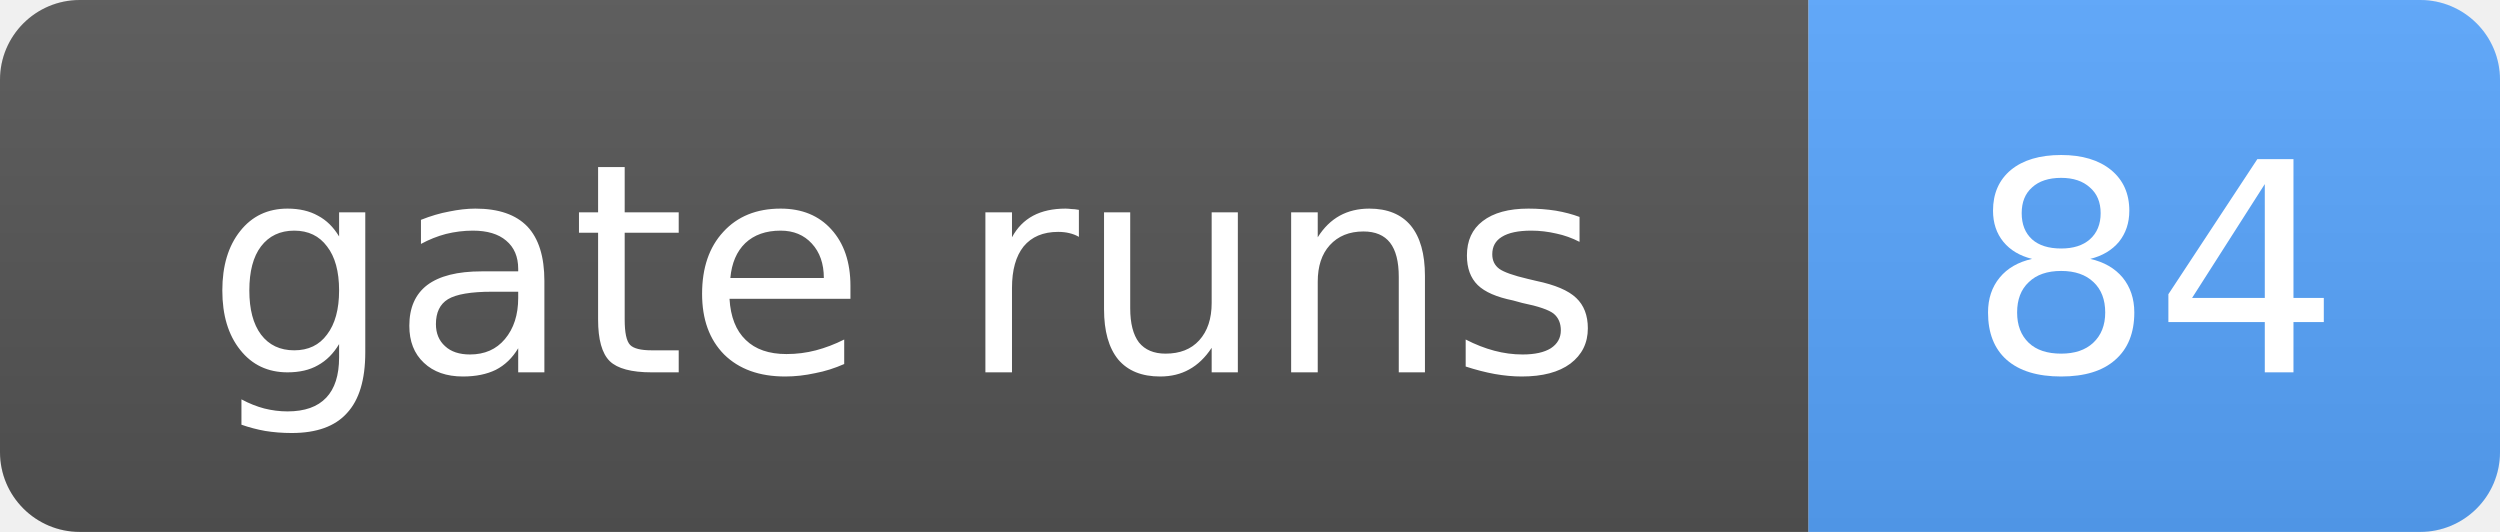
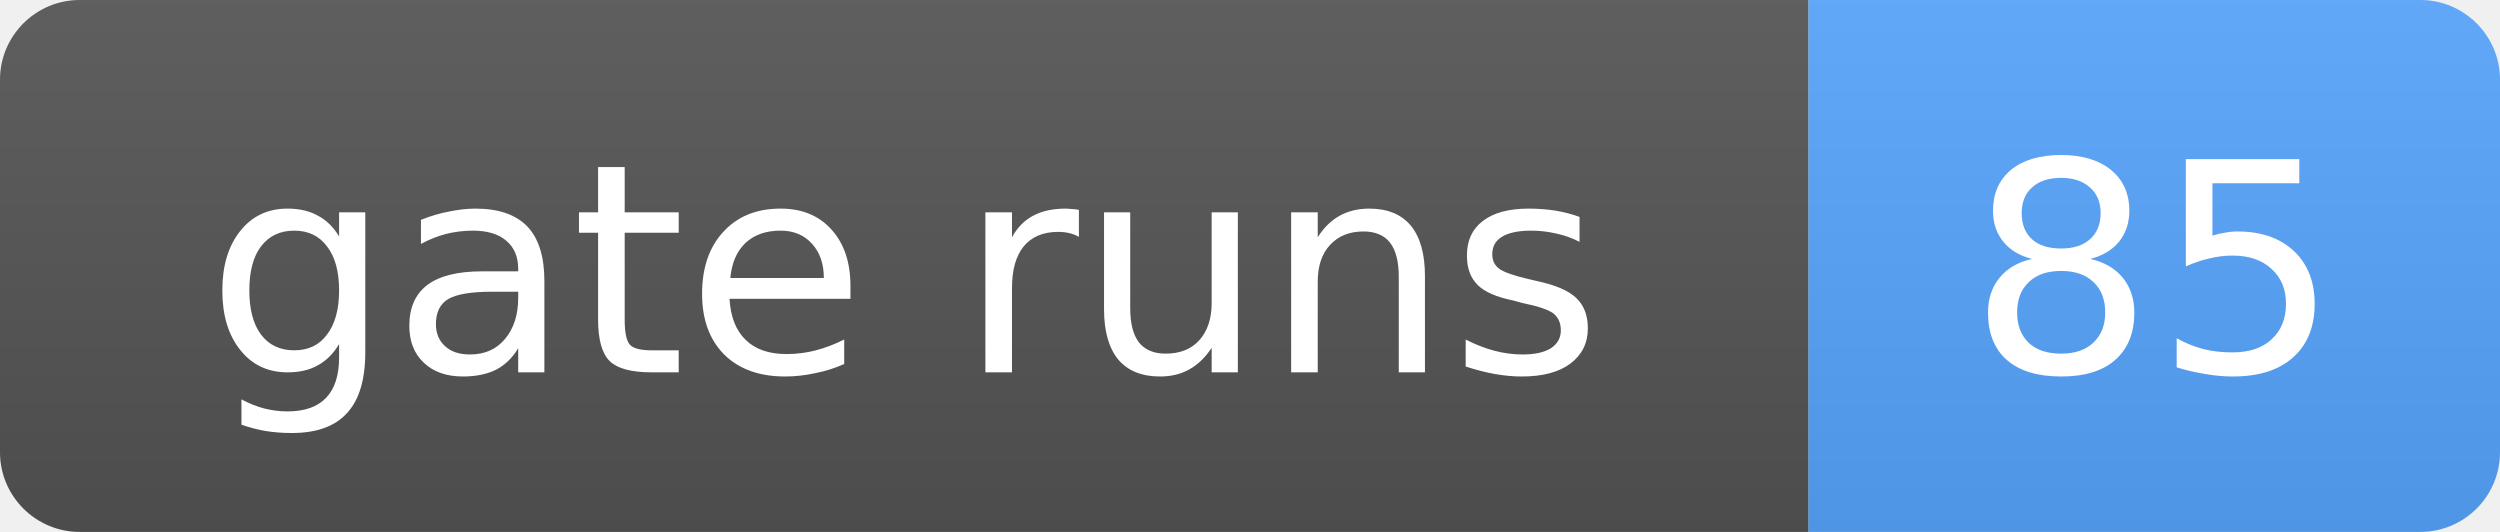
- <svg xmlns="http://www.w3.org/2000/svg" width="94" height="20" role="img" aria-label="gate runs: 84">
+ <svg xmlns="http://www.w3.org/2000/svg" width="94" height="20" role="img" aria-label="gate runs: 85">
  <linearGradient id="s" x2="0" y2="100%">
    <stop offset="0" stop-color="#bbb" stop-opacity=".1" />
    <stop offset="1" stop-opacity=".1" />
  </linearGradient>
  <clipPath id="r">
    <rect width="94" height="20" rx="3" fill="#fff" />
  </clipPath>
  <g clip-path="url(#r)">
    <rect width="68" height="20" fill="#555" />
    <rect x="68" width="26" height="20" fill="#58a6ff" />
    <rect width="94" height="20" fill="url(#s)" />
  </g>
  <g fill="#fff" text-anchor="middle" font-family="Verdana,Geneva,DejaVu Sans,sans-serif" font-size="11">
    <text x="34.0" y="14">gate runs</text>
-     <text x="81.0" y="14">84</text>
+     <text x="81.0" y="14">85</text>
  </g>
</svg>
